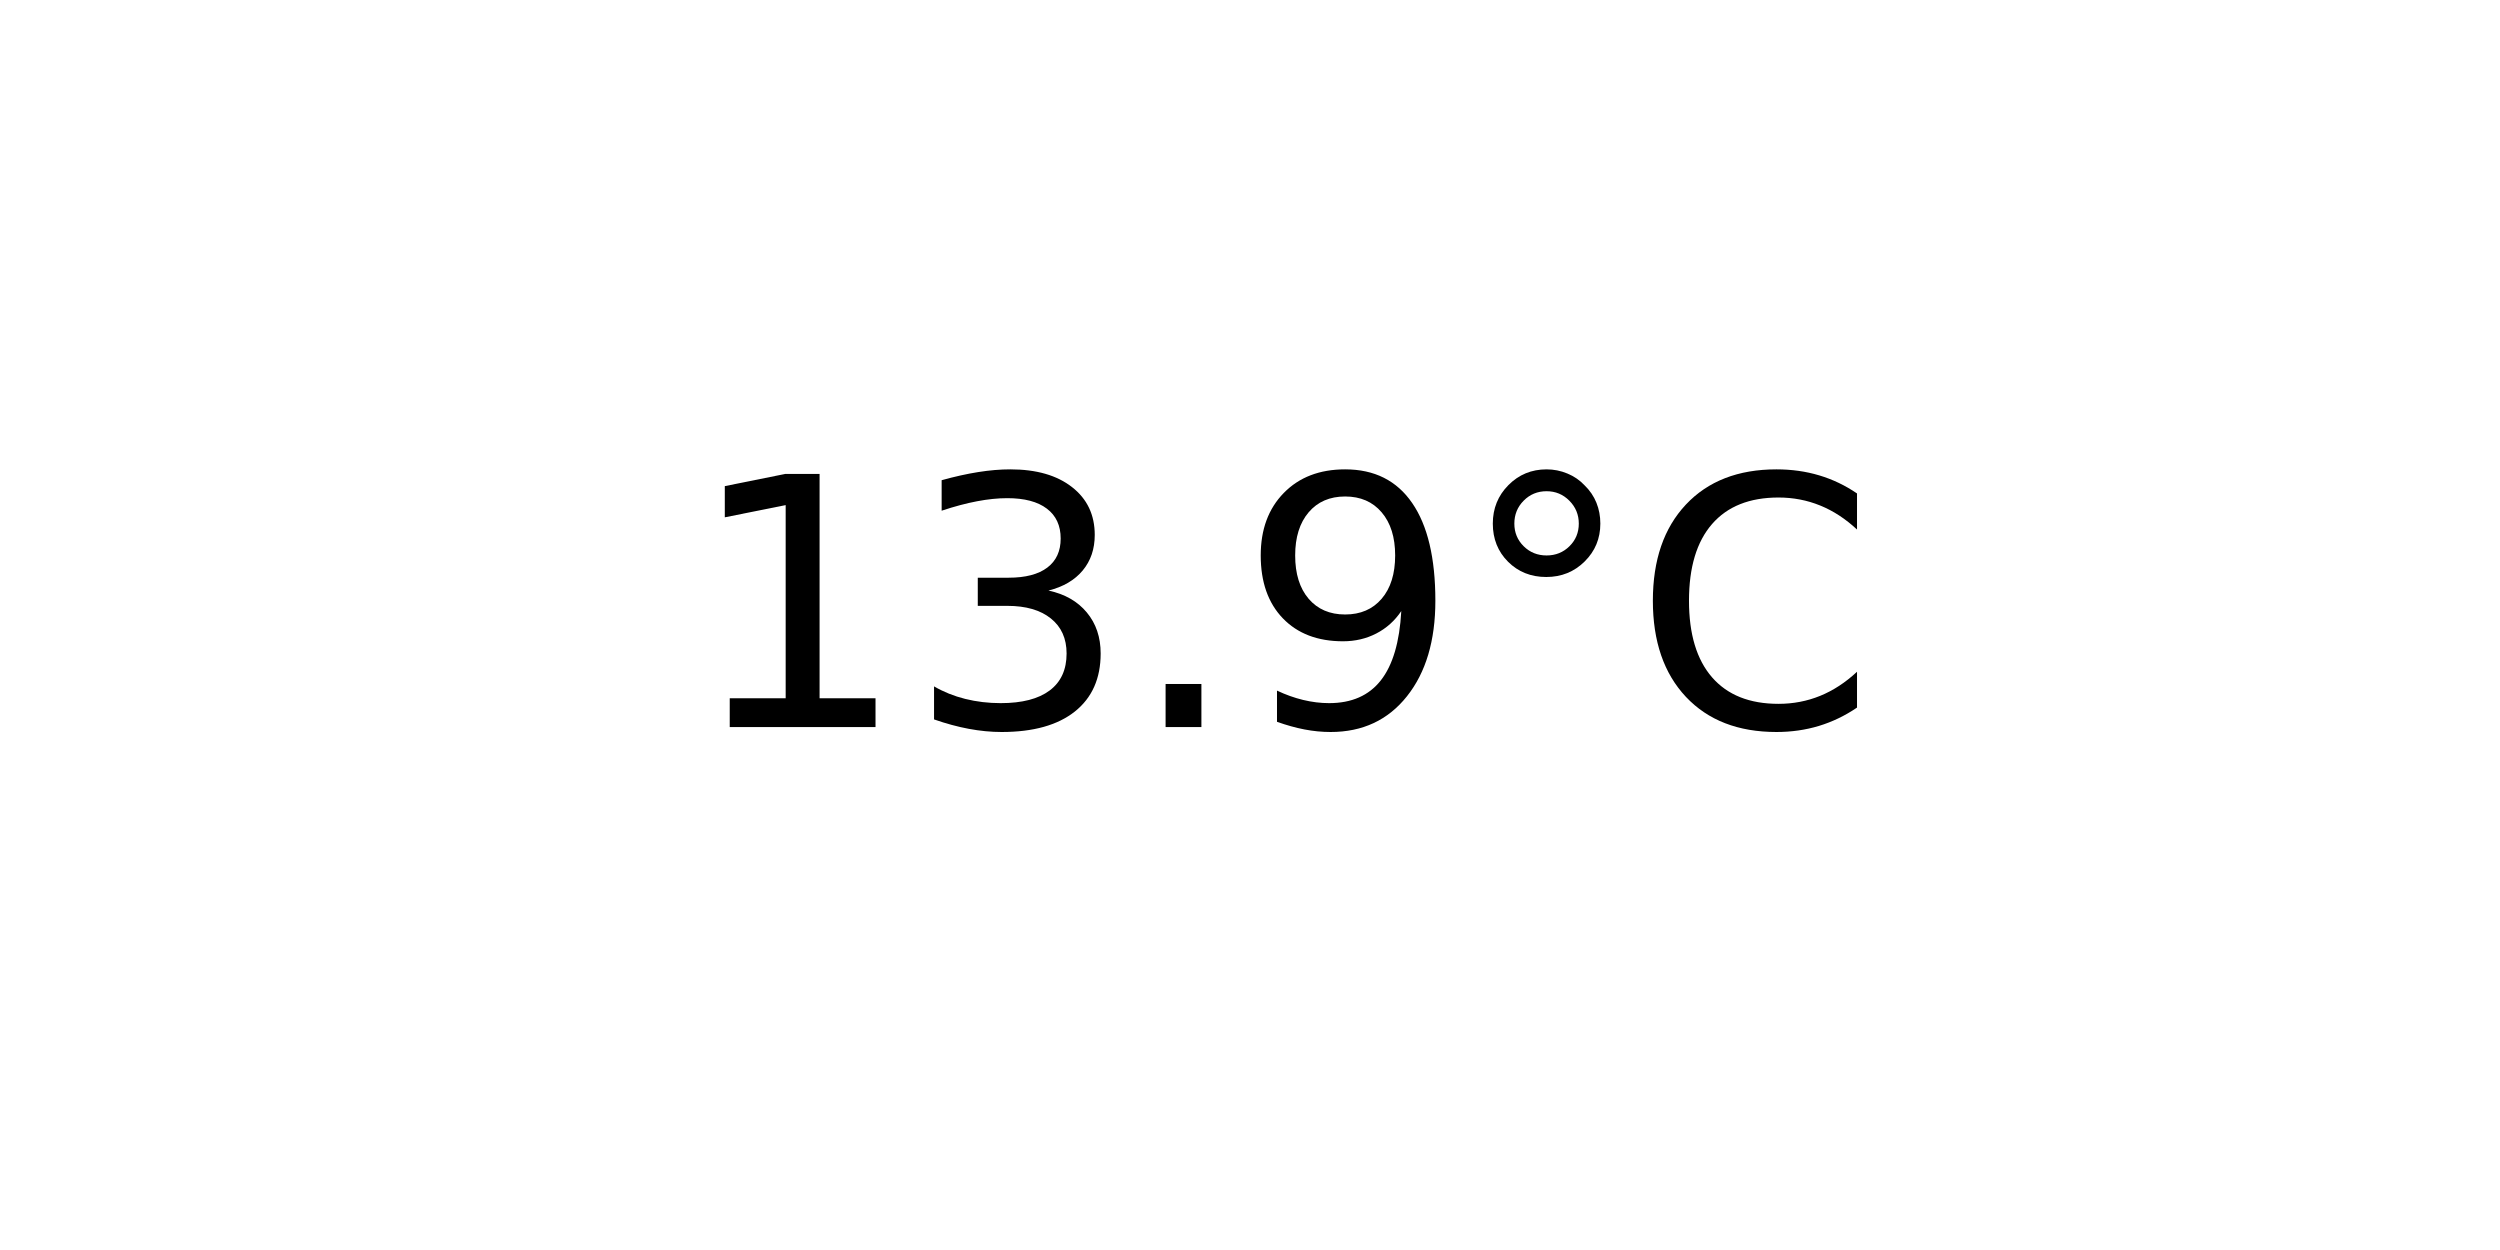
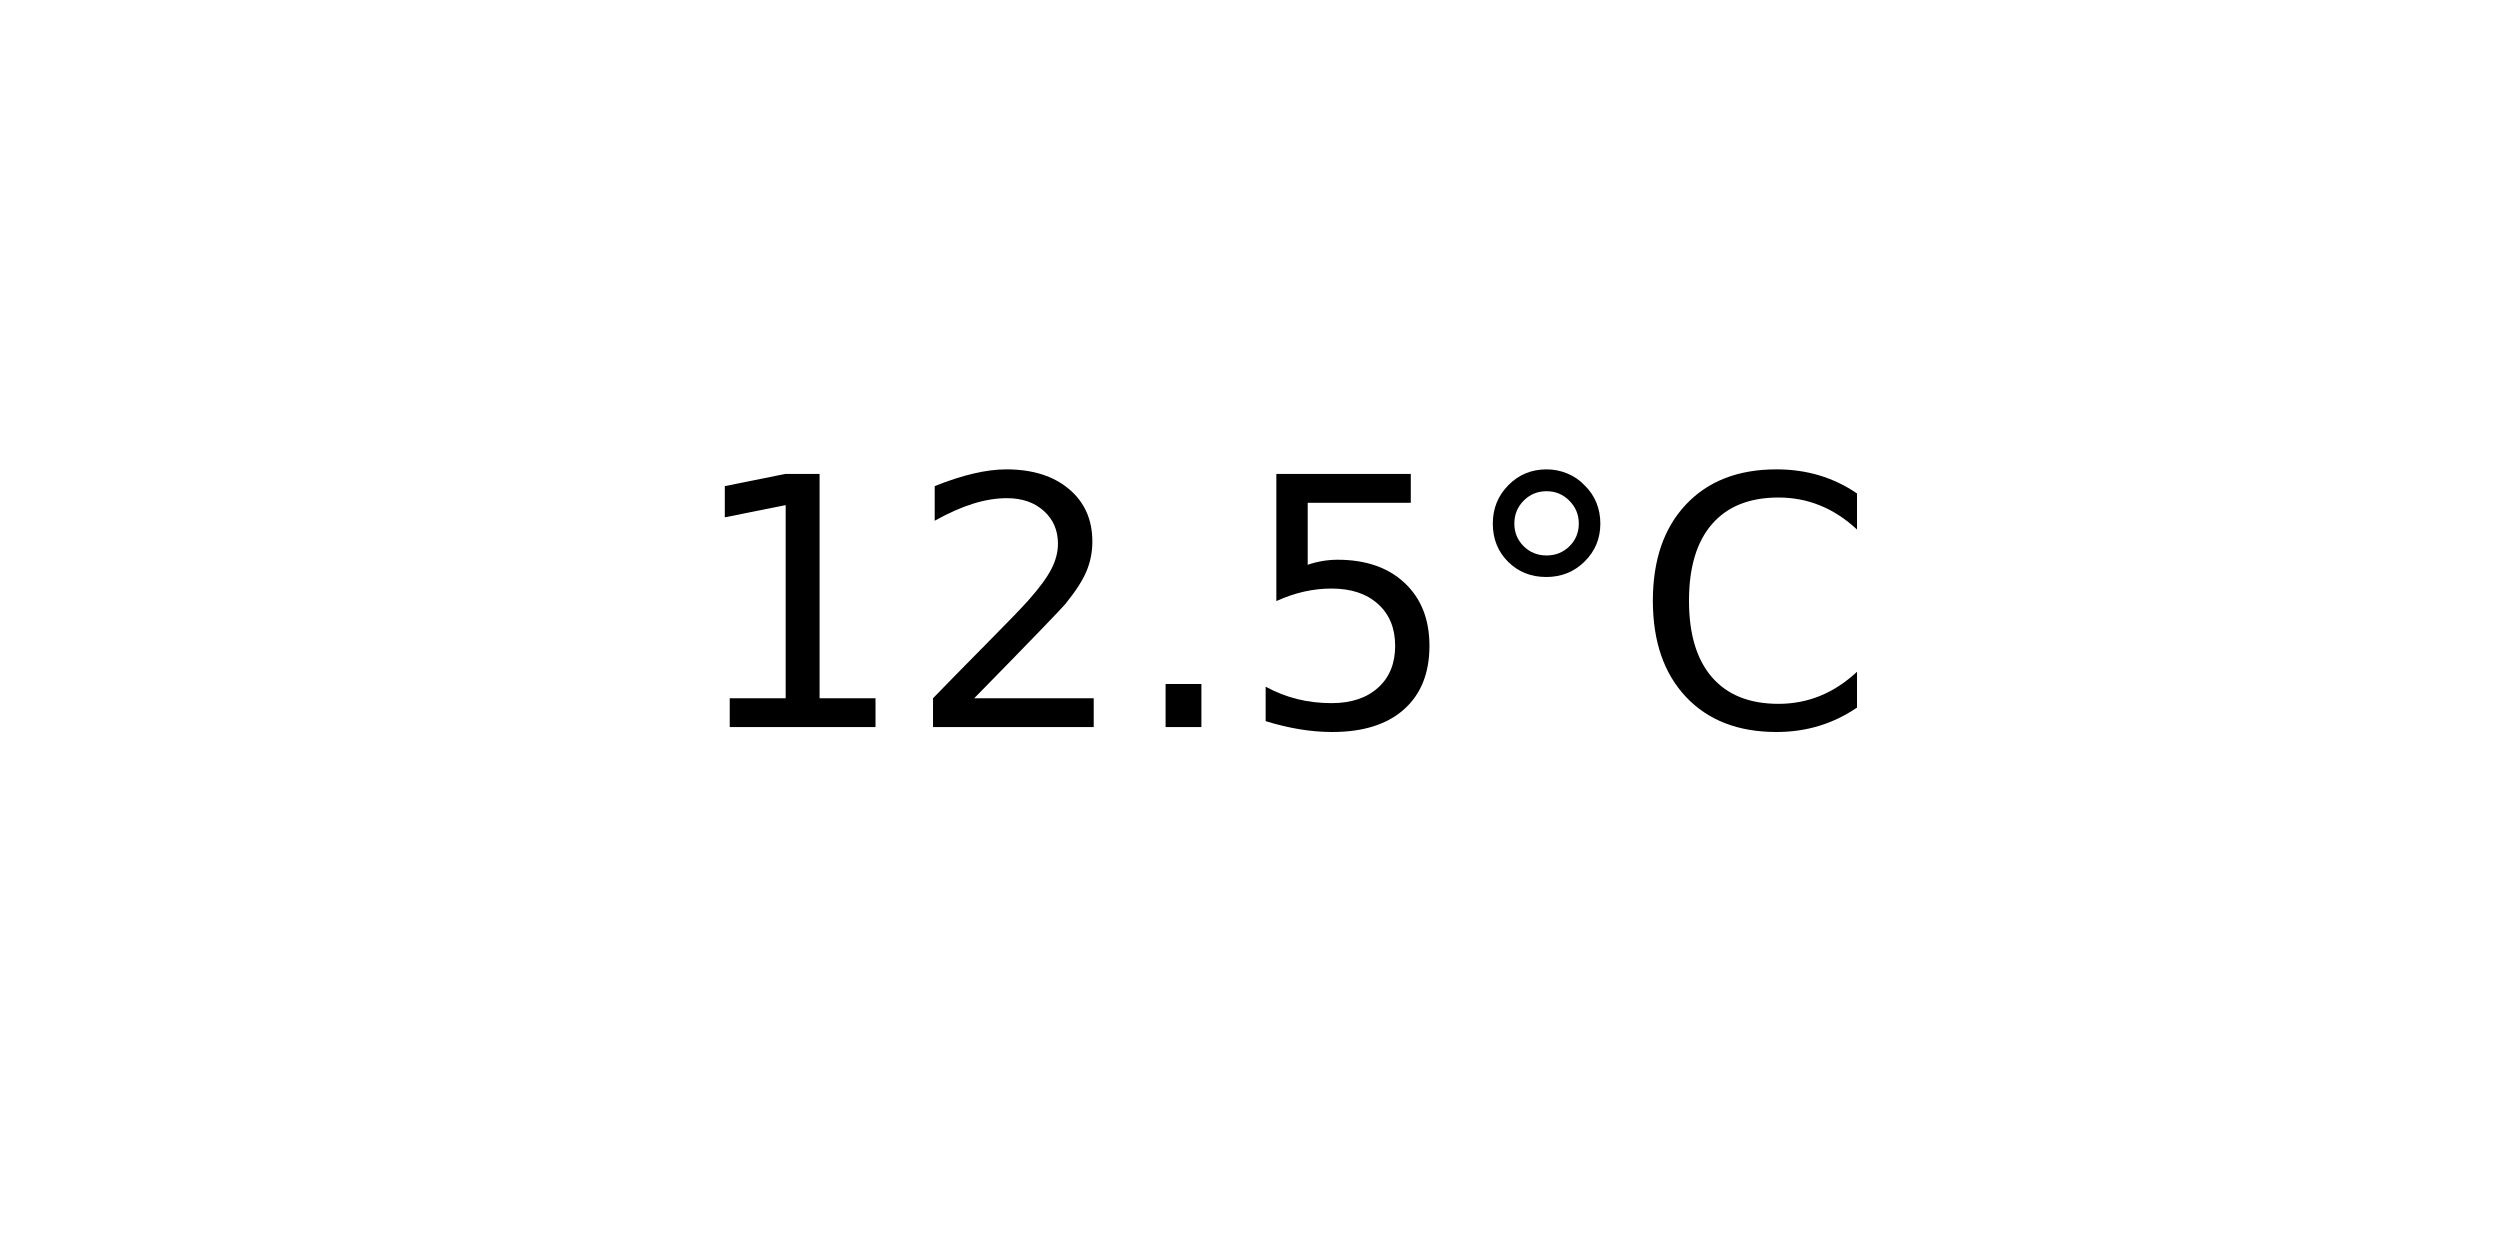
<svg xmlns="http://www.w3.org/2000/svg" xmlns:xlink="http://www.w3.org/1999/xlink" width="72pt" height="36pt" viewBox="0 0 72 36" version="1.1">
  <defs>
    <style type="text/css">*{stroke-linejoin: round; stroke-linecap: butt}</style>
  </defs>
  <g id="figure_1">
    <g id="axes_1">
      <g id="text_1">
        <g transform="translate(19.77578 20.93937) scale(0.1 -0.1)">
          <defs>
            <path id="DejaVuSans-31" d="M 794 531  L 1825 531  L 1825 4091  L 703 3866  L 703 4441  L 1819 4666  L 2450 4666  L 2450 531  L 3481 531  L 3481 0  L 794 0  L 794 531  z " transform="scale(0.015625)" />
-             <path id="DejaVuSans-33" d="M 2597 2516  Q 3050 2419 3304 2112  Q 3559 1806 3559 1356  Q 3559 666 3084 287  Q 2609 -91 1734 -91  Q 1441 -91 1130 -33  Q 819 25 488 141  L 488 750  Q 750 597 1062 519  Q 1375 441 1716 441  Q 2309 441 2620 675  Q 2931 909 2931 1356  Q 2931 1769 2642 2001  Q 2353 2234 1838 2234  L 1294 2234  L 1294 2753  L 1863 2753  Q 2328 2753 2575 2939  Q 2822 3125 2822 3475  Q 2822 3834 2567 4026  Q 2313 4219 1838 4219  Q 1578 4219 1281 4162  Q 984 4106 628 3988  L 628 4550  Q 988 4650 1302 4700  Q 1616 4750 1894 4750  Q 2613 4750 3031 4423  Q 3450 4097 3450 3541  Q 3450 3153 3228 2886  Q 3006 2619 2597 2516  z " transform="scale(0.015625)" />
+             <path id="DejaVuSans-32" d="M 1228 531  L 3431 531  L 3431 0  L 469 0  L 469 531  Q 828 903 1448 1529  Q 2069 2156 2228 2338  Q 2531 2678 2651 2914  Q 2772 3150 2772 3378  Q 2772 3750 2511 3984  Q 2250 4219 1831 4219  Q 1534 4219 1204 4116  Q 875 4013 500 3803  L 500 4441  Q 881 4594 1212 4672  Q 1544 4750 1819 4750  Q 2544 4750 2975 4387  Q 3406 4025 3406 3419  Q 3406 3131 3298 2873  Q 3191 2616 2906 2266  Q 2828 2175 2409 1742  Q 1991 1309 1228 531  z " transform="scale(0.015625)" />
            <path id="DejaVuSans-2e" d="M 684 794  L 1344 794  L 1344 0  L 684 0  L 684 794  z " transform="scale(0.015625)" />
-             <path id="DejaVuSans-39" d="M 703 97  L 703 672  Q 941 559 1184 500  Q 1428 441 1663 441  Q 2288 441 2617 861  Q 2947 1281 2994 2138  Q 2813 1869 2534 1725  Q 2256 1581 1919 1581  Q 1219 1581 811 2004  Q 403 2428 403 3163  Q 403 3881 828 4315  Q 1253 4750 1959 4750  Q 2769 4750 3195 4129  Q 3622 3509 3622 2328  Q 3622 1225 3098 567  Q 2575 -91 1691 -91  Q 1453 -91 1209 -44  Q 966 3 703 97  z M 1959 2075  Q 2384 2075 2632 2365  Q 2881 2656 2881 3163  Q 2881 3666 2632 3958  Q 2384 4250 1959 4250  Q 1534 4250 1286 3958  Q 1038 3666 1038 3163  Q 1038 2656 1286 2365  Q 1534 2075 1959 2075  z " transform="scale(0.015625)" />
+             <path id="DejaVuSans-35" d="M 691 4666  L 3169 4666  L 3169 4134  L 1269 4134  L 1269 2991  Q 1406 3038 1543 3061  Q 1681 3084 1819 3084  Q 2600 3084 3056 2656  Q 3513 2228 3513 1497  Q 3513 744 3044 326  Q 2575 -91 1722 -91  Q 1428 -91 1123 -41  Q 819 9 494 109  L 494 744  Q 775 591 1075 516  Q 1375 441 1709 441  Q 2250 441 2565 725  Q 2881 1009 2881 1497  Q 2881 1984 2565 2268  Q 2250 2553 1709 2553  Q 1456 2553 1204 2497  Q 953 2441 691 2322  L 691 4666  z " transform="scale(0.015625)" />
            <path id="DejaVuSans-b0" d="M 1600 4347  Q 1350 4347 1178 4173  Q 1006 4000 1006 3750  Q 1006 3503 1178 3333  Q 1350 3163 1600 3163  Q 1850 3163 2022 3333  Q 2194 3503 2194 3750  Q 2194 3997 2020 4172  Q 1847 4347 1600 4347  z M 1600 4750  Q 1800 4750 1984 4673  Q 2169 4597 2303 4453  Q 2447 4313 2519 4134  Q 2591 3956 2591 3750  Q 2591 3338 2302 3052  Q 2013 2766 1594 2766  Q 1172 2766 890 3047  Q 609 3328 609 3750  Q 609 4169 896 4459  Q 1184 4750 1600 4750  z " transform="scale(0.015625)" />
            <path id="DejaVuSans-43" d="M 4122 4306  L 4122 3641  Q 3803 3938 3442 4084  Q 3081 4231 2675 4231  Q 1875 4231 1450 3742  Q 1025 3253 1025 2328  Q 1025 1406 1450 917  Q 1875 428 2675 428  Q 3081 428 3442 575  Q 3803 722 4122 1019  L 4122 359  Q 3791 134 3420 21  Q 3050 -91 2638 -91  Q 1578 -91 968 557  Q 359 1206 359 2328  Q 359 3453 968 4101  Q 1578 4750 2638 4750  Q 3056 4750 3426 4639  Q 3797 4528 4122 4306  z " transform="scale(0.015625)" />
          </defs>
          <use xlink:href="#DejaVuSans-31" />
-           <use xlink:href="#DejaVuSans-33" x="63.623" />
+           <use xlink:href="#DejaVuSans-32" x="63.623" />
          <use xlink:href="#DejaVuSans-2e" x="127.246" />
-           <use xlink:href="#DejaVuSans-39" x="159.033" />
+           <use xlink:href="#DejaVuSans-35" x="159.033" />
          <use xlink:href="#DejaVuSans-b0" x="222.656" />
          <use xlink:href="#DejaVuSans-43" x="272.656" />
        </g>
      </g>
    </g>
  </g>
</svg>
